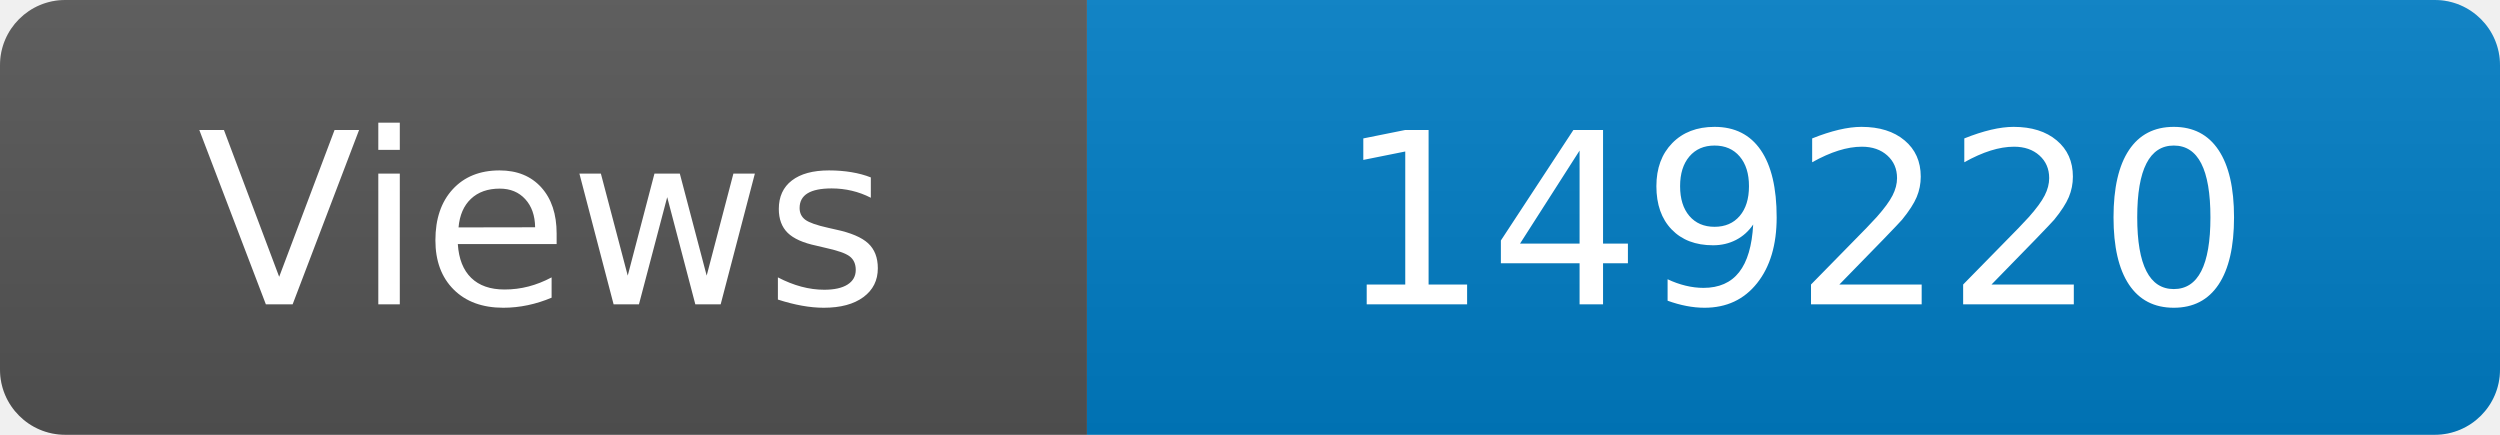
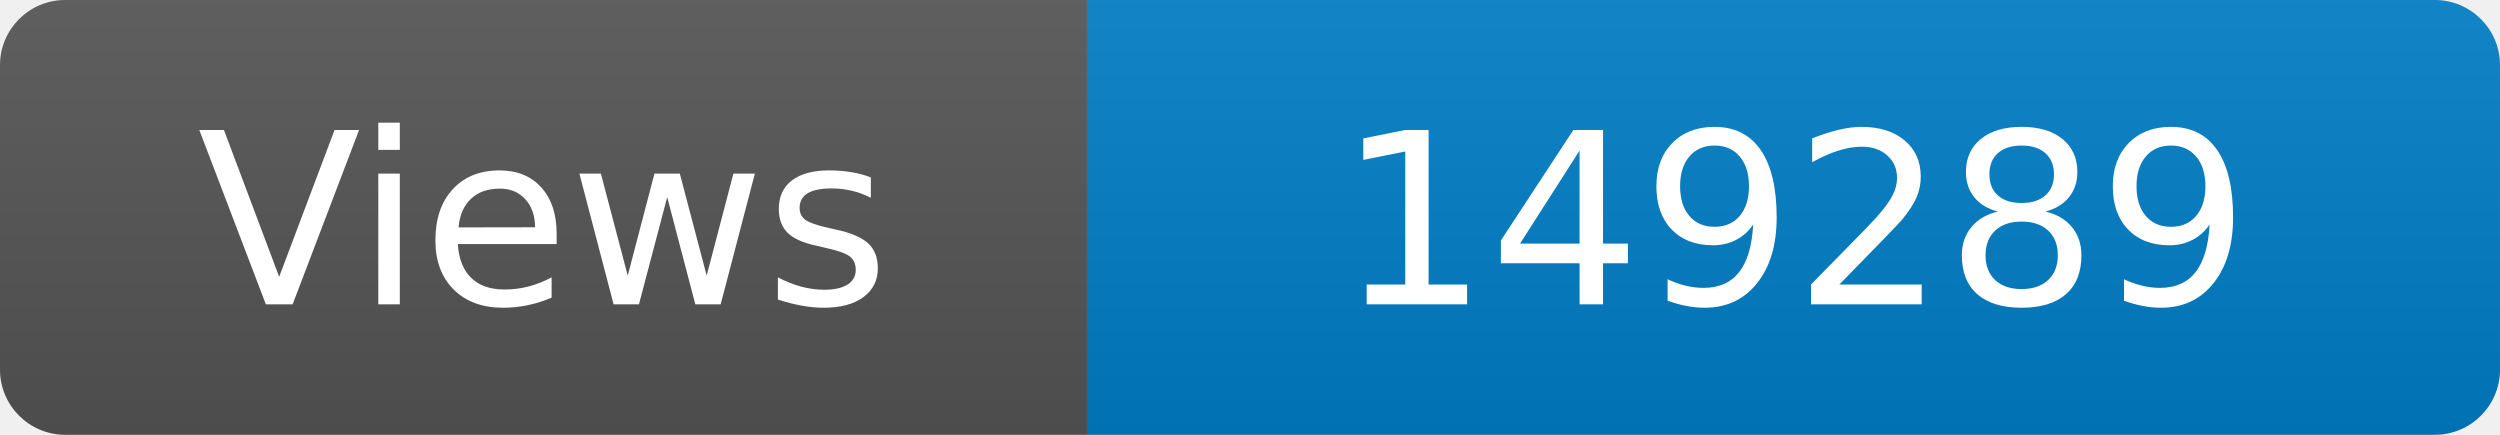
<svg xmlns="http://www.w3.org/2000/svg" width="115" height="20" role="img" aria-label="Maintained?: yes">
  <linearGradient id="s" x2="0" y2="100%">
    <stop offset="0" stop-color="#bbb" stop-opacity=".1" />
    <stop offset="1" stop-opacity=".1" />
  </linearGradient>
  <clipPath id="r">
    <rect width="115" height="20" rx="3" fill="#fff" />
  </clipPath>
  <g clip-path="url(#r)">
    <rect width="50" height="20" fill="#555" />
    <rect x="50" width="160" height="20" fill="#007ec6" />
    <rect width="115" height="20" fill="url(#s)" />
  </g>
  <g fill="#fff" text-anchor="middle" font-family="Verdana,Geneva,DejaVu Sans,sans-serif" font-size="110">
    <text x="250" y="140" transform="scale(.1)" fill="#fff">Views</text>
-     <text x="825" y="140" transform="scale(.1)" fill="#fff">149220</text>
+     <text x="825" y="140" transform="scale(.1)" fill="#fff">149289</text>
  </g>
</svg>
